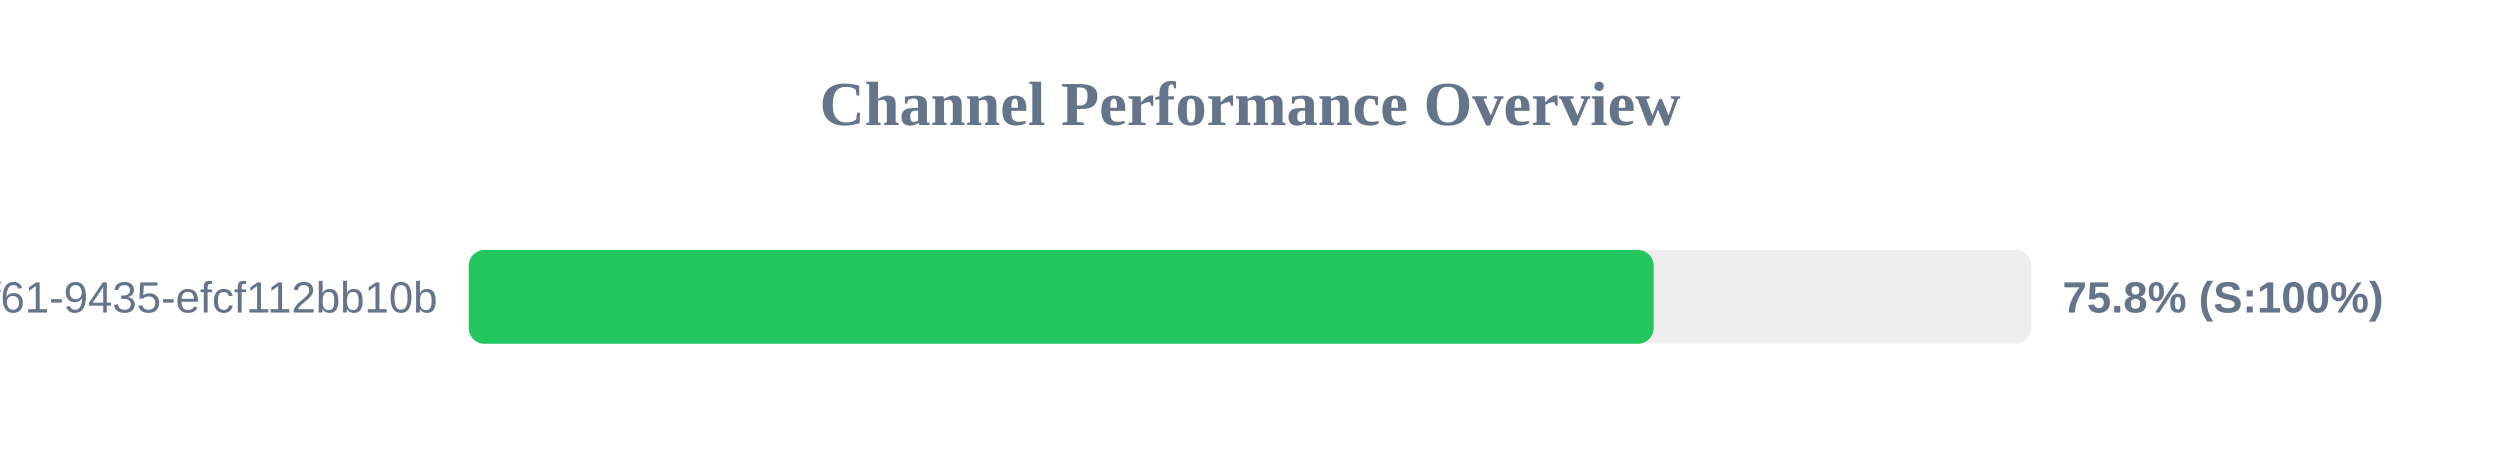
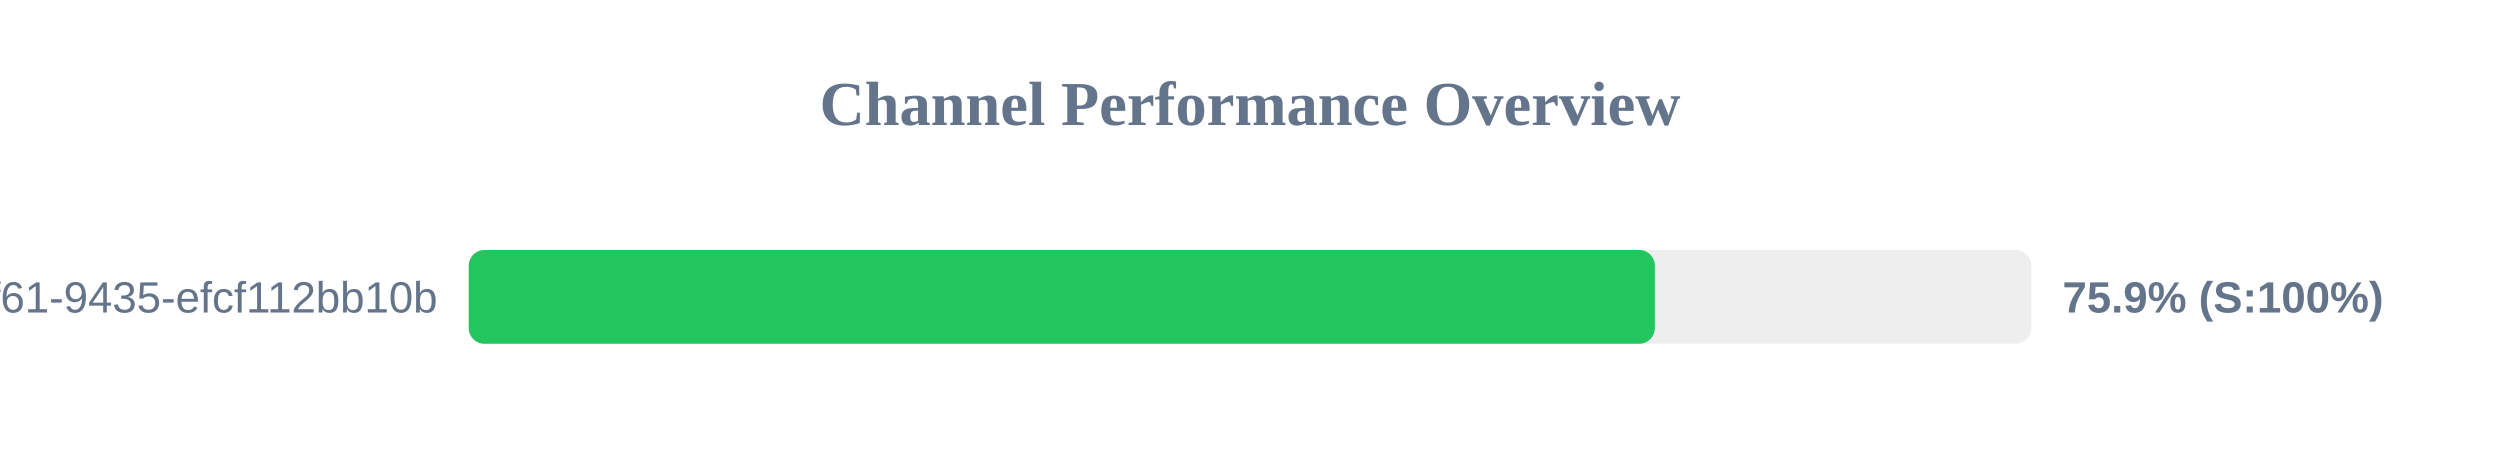
<svg xmlns="http://www.w3.org/2000/svg" width="800" height="150" version="1.1">
  <style>
        .row { font: 14px Arial; fill: #64748b; }
        .score { font: bold 14px Arial; fill: #64748b; }
    </style>
  <text x="400" y="40" text-anchor="middle" font-size="20px" font-weight="bold" fill="#64748b">Channel Performance Overview</text>
  <rect x="150" y="80" width="500" height="30" fill="#eee" rx="5" />
-   <rect x="150" y="80" width="379.15" height="30" fill="#22c55e" rx="5" />
+   <rect x="150" y="80" width="379.55" height="30" fill="#22c55e" rx="5" />
  <text x="140" y="100" text-anchor="end" class="row">?uuid=07c122ad-50b2-4f61-9435-efcf112bb10b</text>
-   <text x="660" y="100" text-anchor="start" class="score">75.8% (S:100%)</text>
+   <text x="660" y="100" text-anchor="start" class="score">75.9% (S:100%)</text>
</svg>
